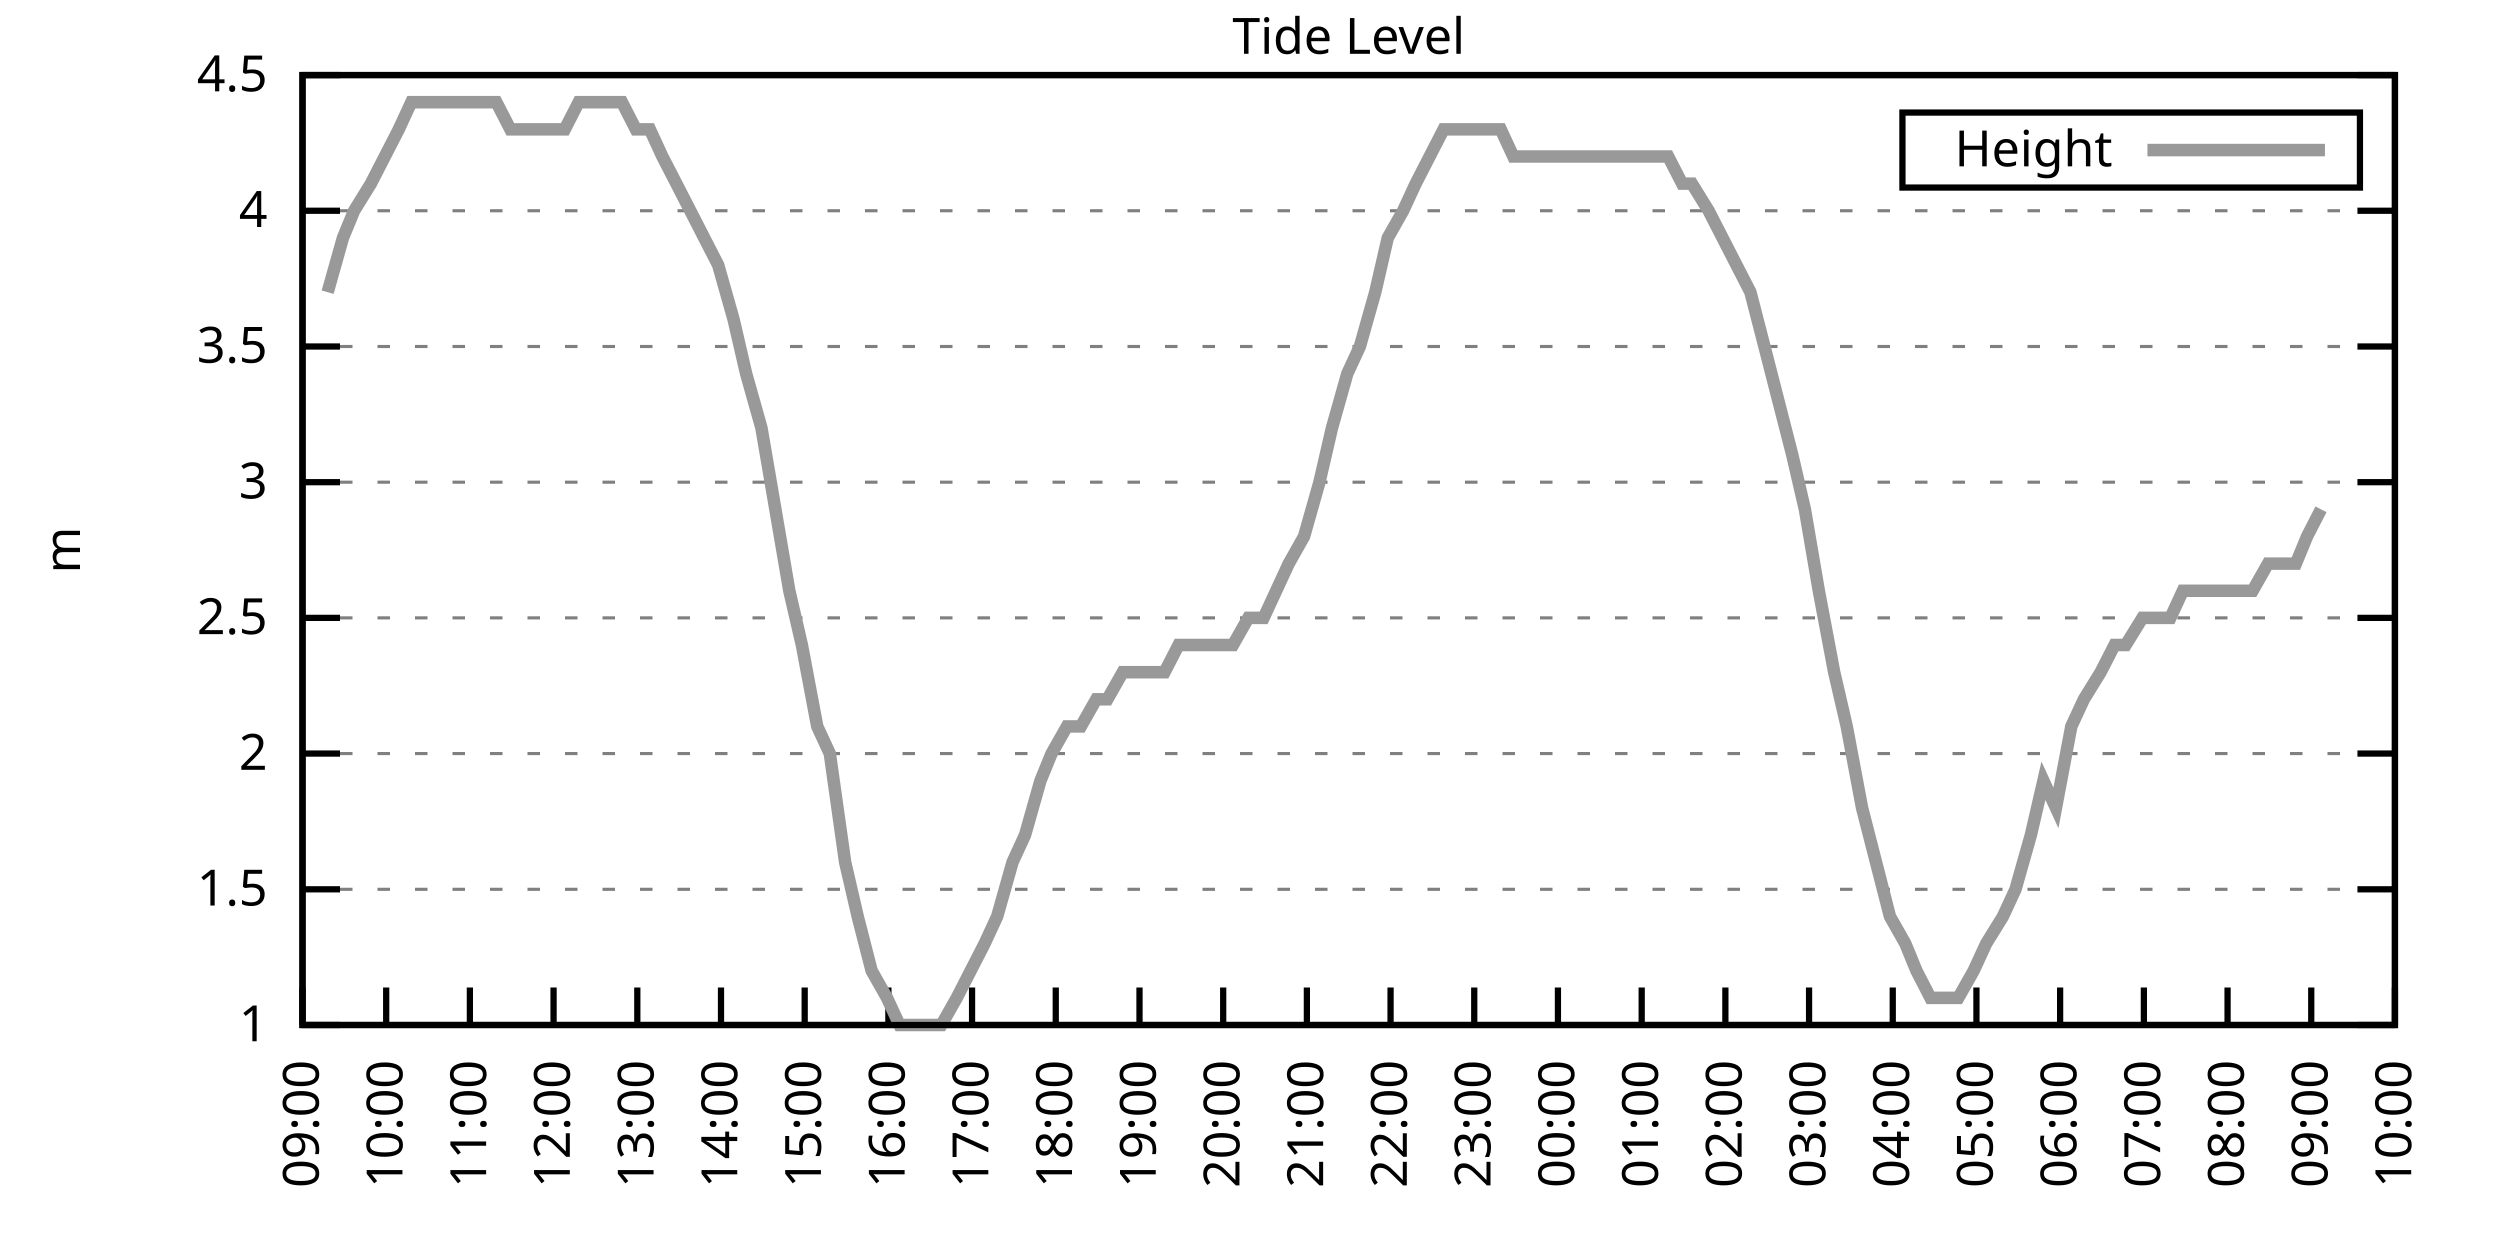
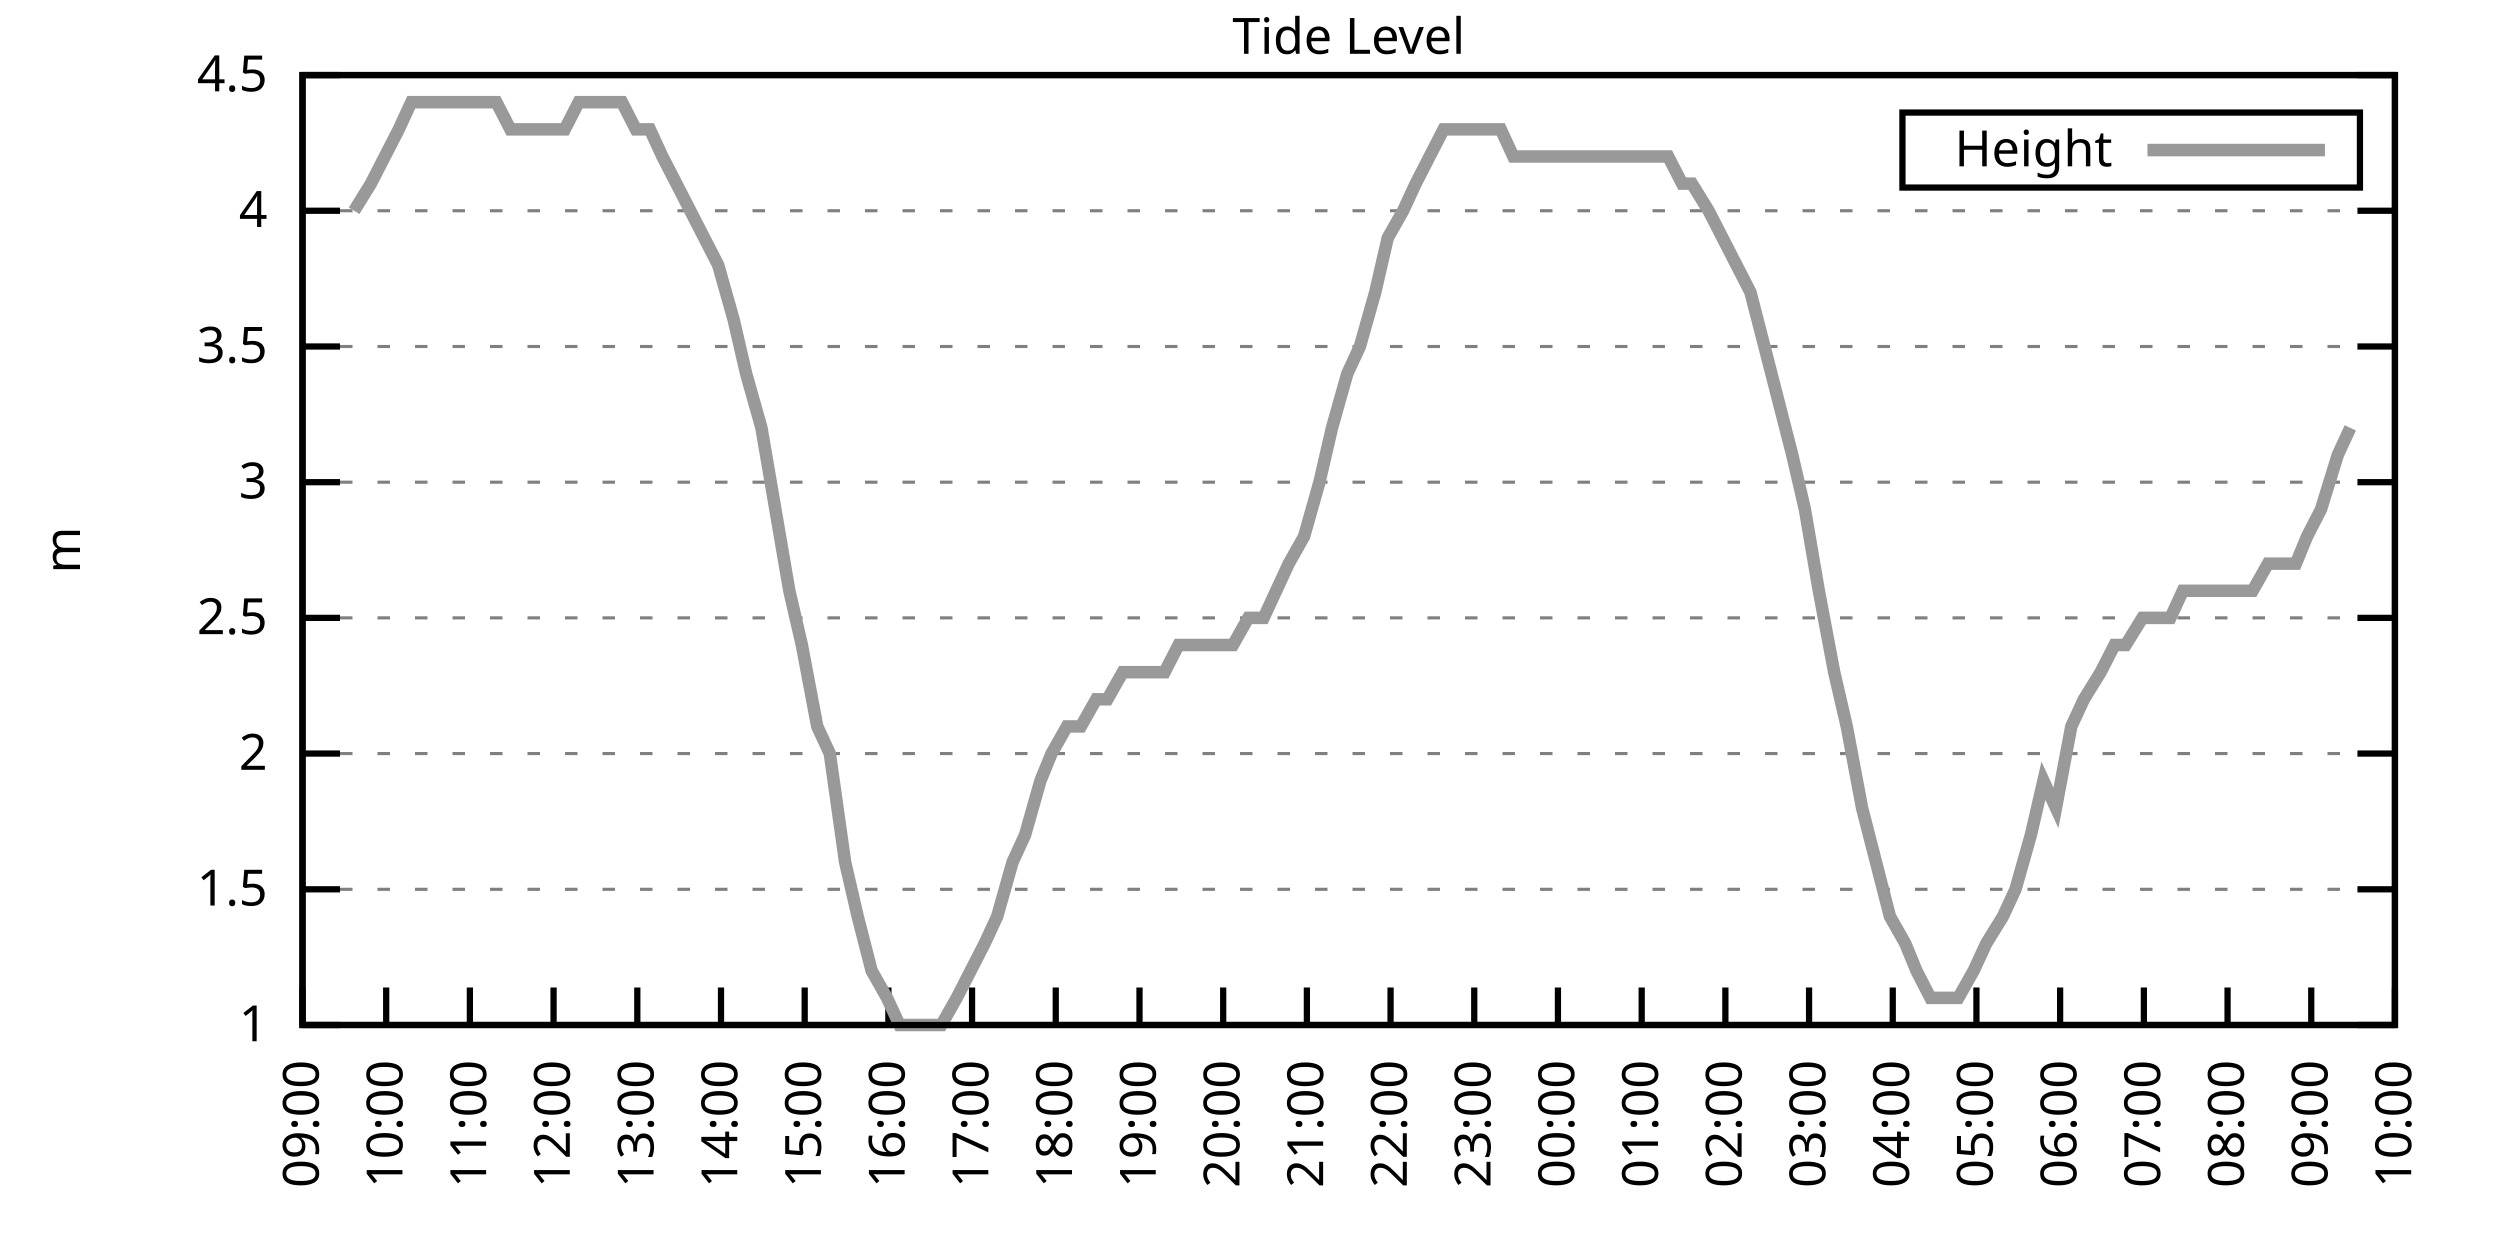
<svg xmlns="http://www.w3.org/2000/svg" xmlns:xlink="http://www.w3.org/1999/xlink" width="400" height="200" viewBox="0 0 400 200">
  <g id="gnuplot_canvas">
    <rect x="0" y="0" width="400" height="200" fill="none" />
    <defs>
      <circle id="gpDot" r="0.5" stroke-width="0.5" stroke="currentColor" />
      <path id="gpPt0" stroke-width="0.333" stroke="currentColor" d="M-1,0 h2 M0,-1 v2" />
      <path id="gpPt1" stroke-width="0.333" stroke="currentColor" d="M-1,-1 L1,1 M1,-1 L-1,1" />
      <path id="gpPt2" stroke-width="0.333" stroke="currentColor" d="M-1,0 L1,0 M0,-1 L0,1 M-1,-1 L1,1 M-1,1 L1,-1" />
      <rect id="gpPt3" stroke-width="0.333" stroke="currentColor" x="-1" y="-1" width="2" height="2" />
      <rect id="gpPt4" stroke-width="0.333" stroke="currentColor" fill="currentColor" x="-1" y="-1" width="2" height="2" />
      <circle id="gpPt5" stroke-width="0.333" stroke="currentColor" cx="0" cy="0" r="1" />
      <use xlink:href="#gpPt5" id="gpPt6" fill="currentColor" stroke="none" />
      <path id="gpPt7" stroke-width="0.333" stroke="currentColor" d="M0,-1.33 L-1.33,0.67 L1.33,0.67 z" />
      <use xlink:href="#gpPt7" id="gpPt8" fill="currentColor" stroke="none" />
      <use xlink:href="#gpPt7" id="gpPt9" stroke="currentColor" transform="rotate(180)" />
      <use xlink:href="#gpPt9" id="gpPt10" fill="currentColor" stroke="none" />
      <use xlink:href="#gpPt3" id="gpPt11" stroke="currentColor" transform="rotate(45)" />
      <use xlink:href="#gpPt11" id="gpPt12" fill="currentColor" stroke="none" />
      <path id="gpPt13" stroke-width="0.333" stroke="currentColor" d="M0,1.330 L1.265,0.411 L0.782,-1.067 L-0.782,-1.076 L-1.265,0.411 z" />
      <use xlink:href="#gpPt13" id="gpPt14" fill="currentColor" stroke="none" />
      <filter id="textbox" filterUnits="objectBoundingBox" x="0" y="0" height="1" width="1">
        <feFlood flood-color="white" flood-opacity="1" result="bgnd" />
        <feComposite in="SourceGraphic" in2="bgnd" operator="atop" />
      </filter>
      <filter id="greybox" filterUnits="objectBoundingBox" x="0" y="0" height="1" width="1">
        <feFlood flood-color="lightgrey" flood-opacity="1" result="grey" />
        <feComposite in="SourceGraphic" in2="grey" operator="atop" />
      </filter>
    </defs>
    <g fill="none" color="white" stroke="currentColor" stroke-width="1.00" stroke-linecap="butt" stroke-linejoin="miter">
</g>
    <g fill="none" color="black" stroke="currentColor" stroke-width="1.00" stroke-linecap="butt" stroke-linejoin="miter">
      <g stroke="none" shape-rendering="crispEdges">
        <polygon fill="rgb(255, 255, 255)" points="48.40,164.00 383.18,164.00 383.18,12.02 48.40,12.02 " />
      </g>
    </g>
    <g fill="none" color="black" stroke="currentColor" stroke-width="1.00" stroke-linecap="butt" stroke-linejoin="miter">
</g>
    <g fill="none" color="black" stroke="black" stroke-width="0.50" stroke-linecap="butt" stroke-linejoin="miter">
</g>
    <g fill="none" color="gray" stroke="currentColor" stroke-width="0.50" stroke-linecap="butt" stroke-linejoin="miter">
      <path stroke="gray" stroke-dasharray="2,4" class="gridline" d="M48.40,164.00 L383.19,164.00  " />
    </g>
    <g fill="none" color="gray" stroke="gray" stroke-width="1.00" stroke-linecap="butt" stroke-linejoin="miter">
</g>
    <g fill="none" color="black" stroke="currentColor" stroke-width="1.00" stroke-linecap="butt" stroke-linejoin="miter">
      <path stroke="black" d="M48.40,164.00 L54.40,164.00 M383.19,164.00 L377.19,164.00  " />
      <g transform="translate(42.80,166.60)" stroke="none" fill="black" font-family="Sans" font-size="8.00" text-anchor="end">
        <text>
          <tspan font-family="Sans"> 1</tspan>
        </text>
      </g>
    </g>
    <g fill="none" color="black" stroke="currentColor" stroke-width="1.00" stroke-linecap="butt" stroke-linejoin="miter">
</g>
    <g fill="none" color="black" stroke="black" stroke-width="0.50" stroke-linecap="butt" stroke-linejoin="miter">
</g>
    <g fill="none" color="gray" stroke="currentColor" stroke-width="0.50" stroke-linecap="butt" stroke-linejoin="miter">
      <path stroke="gray" stroke-dasharray="2,4" class="gridline" d="M48.40,142.29 L383.19,142.29  " />
    </g>
    <g fill="none" color="gray" stroke="gray" stroke-width="1.00" stroke-linecap="butt" stroke-linejoin="miter">
</g>
    <g fill="none" color="black" stroke="currentColor" stroke-width="1.00" stroke-linecap="butt" stroke-linejoin="miter">
      <path stroke="black" d="M48.40,142.29 L54.40,142.29 M383.19,142.29 L377.19,142.29  " />
      <g transform="translate(42.80,144.89)" stroke="none" fill="black" font-family="Sans" font-size="8.00" text-anchor="end">
        <text>
          <tspan font-family="Sans"> 1.5</tspan>
        </text>
      </g>
    </g>
    <g fill="none" color="black" stroke="currentColor" stroke-width="1.00" stroke-linecap="butt" stroke-linejoin="miter">
</g>
    <g fill="none" color="black" stroke="black" stroke-width="0.50" stroke-linecap="butt" stroke-linejoin="miter">
</g>
    <g fill="none" color="gray" stroke="currentColor" stroke-width="0.50" stroke-linecap="butt" stroke-linejoin="miter">
      <path stroke="gray" stroke-dasharray="2,4" class="gridline" d="M48.40,120.57 L383.19,120.57  " />
    </g>
    <g fill="none" color="gray" stroke="gray" stroke-width="1.00" stroke-linecap="butt" stroke-linejoin="miter">
</g>
    <g fill="none" color="black" stroke="currentColor" stroke-width="1.00" stroke-linecap="butt" stroke-linejoin="miter">
      <path stroke="black" d="M48.40,120.57 L54.40,120.57 M383.19,120.57 L377.19,120.57  " />
      <g transform="translate(42.80,123.17)" stroke="none" fill="black" font-family="Sans" font-size="8.00" text-anchor="end">
        <text>
          <tspan font-family="Sans"> 2</tspan>
        </text>
      </g>
    </g>
    <g fill="none" color="black" stroke="currentColor" stroke-width="1.00" stroke-linecap="butt" stroke-linejoin="miter">
</g>
    <g fill="none" color="black" stroke="black" stroke-width="0.50" stroke-linecap="butt" stroke-linejoin="miter">
</g>
    <g fill="none" color="gray" stroke="currentColor" stroke-width="0.50" stroke-linecap="butt" stroke-linejoin="miter">
      <path stroke="gray" stroke-dasharray="2,4" class="gridline" d="M48.40,98.86 L383.19,98.86  " />
    </g>
    <g fill="none" color="gray" stroke="gray" stroke-width="1.00" stroke-linecap="butt" stroke-linejoin="miter">
</g>
    <g fill="none" color="black" stroke="currentColor" stroke-width="1.00" stroke-linecap="butt" stroke-linejoin="miter">
      <path stroke="black" d="M48.40,98.86 L54.40,98.86 M383.19,98.86 L377.19,98.86  " />
      <g transform="translate(42.80,101.46)" stroke="none" fill="black" font-family="Sans" font-size="8.00" text-anchor="end">
        <text>
          <tspan font-family="Sans"> 2.5</tspan>
        </text>
      </g>
    </g>
    <g fill="none" color="black" stroke="currentColor" stroke-width="1.00" stroke-linecap="butt" stroke-linejoin="miter">
</g>
    <g fill="none" color="black" stroke="black" stroke-width="0.50" stroke-linecap="butt" stroke-linejoin="miter">
</g>
    <g fill="none" color="gray" stroke="currentColor" stroke-width="0.50" stroke-linecap="butt" stroke-linejoin="miter">
      <path stroke="gray" stroke-dasharray="2,4" class="gridline" d="M48.40,77.15 L383.19,77.15  " />
    </g>
    <g fill="none" color="gray" stroke="gray" stroke-width="1.00" stroke-linecap="butt" stroke-linejoin="miter">
</g>
    <g fill="none" color="black" stroke="currentColor" stroke-width="1.00" stroke-linecap="butt" stroke-linejoin="miter">
      <path stroke="black" d="M48.40,77.15 L54.40,77.15 M383.19,77.15 L377.19,77.15  " />
      <g transform="translate(42.80,79.75)" stroke="none" fill="black" font-family="Sans" font-size="8.00" text-anchor="end">
        <text>
          <tspan font-family="Sans"> 3</tspan>
        </text>
      </g>
    </g>
    <g fill="none" color="black" stroke="currentColor" stroke-width="1.00" stroke-linecap="butt" stroke-linejoin="miter">
</g>
    <g fill="none" color="black" stroke="black" stroke-width="0.50" stroke-linecap="butt" stroke-linejoin="miter">
</g>
    <g fill="none" color="gray" stroke="currentColor" stroke-width="0.50" stroke-linecap="butt" stroke-linejoin="miter">
      <path stroke="gray" stroke-dasharray="2,4" class="gridline" d="M48.40,55.44 L383.19,55.44  " />
    </g>
    <g fill="none" color="gray" stroke="gray" stroke-width="1.00" stroke-linecap="butt" stroke-linejoin="miter">
</g>
    <g fill="none" color="black" stroke="currentColor" stroke-width="1.00" stroke-linecap="butt" stroke-linejoin="miter">
      <path stroke="black" d="M48.40,55.44 L54.40,55.44 M383.19,55.44 L377.19,55.44  " />
      <g transform="translate(42.80,58.04)" stroke="none" fill="black" font-family="Sans" font-size="8.00" text-anchor="end">
        <text>
          <tspan font-family="Sans"> 3.5</tspan>
        </text>
      </g>
    </g>
    <g fill="none" color="black" stroke="currentColor" stroke-width="1.00" stroke-linecap="butt" stroke-linejoin="miter">
</g>
    <g fill="none" color="black" stroke="black" stroke-width="0.50" stroke-linecap="butt" stroke-linejoin="miter">
</g>
    <g fill="none" color="gray" stroke="currentColor" stroke-width="0.50" stroke-linecap="butt" stroke-linejoin="miter">
      <path stroke="gray" stroke-dasharray="2,4" class="gridline" d="M48.40,33.72 L383.19,33.72  " />
    </g>
    <g fill="none" color="gray" stroke="gray" stroke-width="1.00" stroke-linecap="butt" stroke-linejoin="miter">
</g>
    <g fill="none" color="black" stroke="currentColor" stroke-width="1.00" stroke-linecap="butt" stroke-linejoin="miter">
      <path stroke="black" d="M48.40,33.72 L54.40,33.72 M383.19,33.72 L377.19,33.72  " />
      <g transform="translate(42.80,36.32)" stroke="none" fill="black" font-family="Sans" font-size="8.00" text-anchor="end">
        <text>
          <tspan font-family="Sans"> 4</tspan>
        </text>
      </g>
    </g>
    <g fill="none" color="black" stroke="currentColor" stroke-width="1.00" stroke-linecap="butt" stroke-linejoin="miter">
</g>
    <g fill="none" color="black" stroke="black" stroke-width="0.50" stroke-linecap="butt" stroke-linejoin="miter">
</g>
    <g fill="none" color="gray" stroke="currentColor" stroke-width="0.50" stroke-linecap="butt" stroke-linejoin="miter">
      <path stroke="gray" stroke-dasharray="2,4" class="gridline" d="M48.40,12.01 L383.19,12.01  " />
    </g>
    <g fill="none" color="gray" stroke="gray" stroke-width="1.00" stroke-linecap="butt" stroke-linejoin="miter">
</g>
    <g fill="none" color="black" stroke="currentColor" stroke-width="1.00" stroke-linecap="butt" stroke-linejoin="miter">
      <path stroke="black" d="M48.40,12.01 L54.40,12.01 M383.19,12.01 L377.19,12.01  " />
      <g transform="translate(42.80,14.61)" stroke="none" fill="black" font-family="Sans" font-size="8.00" text-anchor="end">
        <text>
          <tspan font-family="Sans"> 4.5</tspan>
        </text>
      </g>
    </g>
    <g fill="none" color="black" stroke="currentColor" stroke-width="1.00" stroke-linecap="butt" stroke-linejoin="miter">
      <path stroke="black" d="M48.40,164.00 L48.40,158.00  " />
      <g transform="translate(51.00,169.60) rotate(270.00)" stroke="none" fill="black" font-family="Sans" font-size="8.00" text-anchor="end">
        <text>
          <tspan font-family="Sans">09:00</tspan>
        </text>
      </g>
    </g>
    <g fill="none" color="black" stroke="currentColor" stroke-width="1.00" stroke-linecap="butt" stroke-linejoin="miter">
      <path stroke="black" d="M61.79,164.00 L61.79,158.00  " />
      <g transform="translate(64.39,169.60) rotate(270.00)" stroke="none" fill="black" font-family="Sans" font-size="8.00" text-anchor="end">
        <text>
          <tspan font-family="Sans">10:00</tspan>
        </text>
      </g>
    </g>
    <g fill="none" color="black" stroke="currentColor" stroke-width="1.00" stroke-linecap="butt" stroke-linejoin="miter">
      <path stroke="black" d="M75.18,164.00 L75.18,158.00  " />
      <g transform="translate(77.78,169.60) rotate(270.00)" stroke="none" fill="black" font-family="Sans" font-size="8.00" text-anchor="end">
        <text>
          <tspan font-family="Sans">11:00</tspan>
        </text>
      </g>
    </g>
    <g fill="none" color="black" stroke="currentColor" stroke-width="1.00" stroke-linecap="butt" stroke-linejoin="miter">
      <path stroke="black" d="M88.57,164.00 L88.57,158.00  " />
      <g transform="translate(91.17,169.60) rotate(270.00)" stroke="none" fill="black" font-family="Sans" font-size="8.00" text-anchor="end">
        <text>
          <tspan font-family="Sans">12:00</tspan>
        </text>
      </g>
    </g>
    <g fill="none" color="black" stroke="currentColor" stroke-width="1.00" stroke-linecap="butt" stroke-linejoin="miter">
      <path stroke="black" d="M101.97,164.00 L101.97,158.00  " />
      <g transform="translate(104.57,169.60) rotate(270.00)" stroke="none" fill="black" font-family="Sans" font-size="8.00" text-anchor="end">
        <text>
          <tspan font-family="Sans">13:00</tspan>
        </text>
      </g>
    </g>
    <g fill="none" color="black" stroke="currentColor" stroke-width="1.00" stroke-linecap="butt" stroke-linejoin="miter">
      <path stroke="black" d="M115.36,164.00 L115.36,158.00  " />
      <g transform="translate(117.96,169.60) rotate(270.00)" stroke="none" fill="black" font-family="Sans" font-size="8.00" text-anchor="end">
        <text>
          <tspan font-family="Sans">14:00</tspan>
        </text>
      </g>
    </g>
    <g fill="none" color="black" stroke="currentColor" stroke-width="1.00" stroke-linecap="butt" stroke-linejoin="miter">
      <path stroke="black" d="M128.75,164.00 L128.75,158.00  " />
      <g transform="translate(131.35,169.60) rotate(270.00)" stroke="none" fill="black" font-family="Sans" font-size="8.00" text-anchor="end">
        <text>
          <tspan font-family="Sans">15:00</tspan>
        </text>
      </g>
    </g>
    <g fill="none" color="black" stroke="currentColor" stroke-width="1.00" stroke-linecap="butt" stroke-linejoin="miter">
      <path stroke="black" d="M142.14,164.00 L142.14,158.00  " />
      <g transform="translate(144.74,169.60) rotate(270.00)" stroke="none" fill="black" font-family="Sans" font-size="8.00" text-anchor="end">
        <text>
          <tspan font-family="Sans">16:00</tspan>
        </text>
      </g>
    </g>
    <g fill="none" color="black" stroke="currentColor" stroke-width="1.00" stroke-linecap="butt" stroke-linejoin="miter">
      <path stroke="black" d="M155.53,164.00 L155.53,158.00  " />
      <g transform="translate(158.13,169.60) rotate(270.00)" stroke="none" fill="black" font-family="Sans" font-size="8.00" text-anchor="end">
        <text>
          <tspan font-family="Sans">17:00</tspan>
        </text>
      </g>
    </g>
    <g fill="none" color="black" stroke="currentColor" stroke-width="1.00" stroke-linecap="butt" stroke-linejoin="miter">
      <path stroke="black" d="M168.92,164.00 L168.92,158.00  " />
      <g transform="translate(171.52,169.60) rotate(270.00)" stroke="none" fill="black" font-family="Sans" font-size="8.00" text-anchor="end">
        <text>
          <tspan font-family="Sans">18:00</tspan>
        </text>
      </g>
    </g>
    <g fill="none" color="black" stroke="currentColor" stroke-width="1.00" stroke-linecap="butt" stroke-linejoin="miter">
      <path stroke="black" d="M182.32,164.00 L182.32,158.00  " />
      <g transform="translate(184.92,169.60) rotate(270.00)" stroke="none" fill="black" font-family="Sans" font-size="8.00" text-anchor="end">
        <text>
          <tspan font-family="Sans">19:00</tspan>
        </text>
      </g>
    </g>
    <g fill="none" color="black" stroke="currentColor" stroke-width="1.00" stroke-linecap="butt" stroke-linejoin="miter">
      <path stroke="black" d="M195.71,164.00 L195.71,158.00  " />
      <g transform="translate(198.31,169.60) rotate(270.00)" stroke="none" fill="black" font-family="Sans" font-size="8.00" text-anchor="end">
        <text>
          <tspan font-family="Sans">20:00</tspan>
        </text>
      </g>
    </g>
    <g fill="none" color="black" stroke="currentColor" stroke-width="1.00" stroke-linecap="butt" stroke-linejoin="miter">
      <path stroke="black" d="M209.10,164.00 L209.10,158.00  " />
      <g transform="translate(211.70,169.60) rotate(270.00)" stroke="none" fill="black" font-family="Sans" font-size="8.00" text-anchor="end">
        <text>
          <tspan font-family="Sans">21:00</tspan>
        </text>
      </g>
    </g>
    <g fill="none" color="black" stroke="currentColor" stroke-width="1.00" stroke-linecap="butt" stroke-linejoin="miter">
      <path stroke="black" d="M222.49,164.00 L222.49,158.00  " />
      <g transform="translate(225.09,169.60) rotate(270.00)" stroke="none" fill="black" font-family="Sans" font-size="8.00" text-anchor="end">
        <text>
          <tspan font-family="Sans">22:00</tspan>
        </text>
      </g>
    </g>
    <g fill="none" color="black" stroke="currentColor" stroke-width="1.00" stroke-linecap="butt" stroke-linejoin="miter">
      <path stroke="black" d="M235.88,164.00 L235.88,158.00  " />
      <g transform="translate(238.48,169.60) rotate(270.00)" stroke="none" fill="black" font-family="Sans" font-size="8.00" text-anchor="end">
        <text>
          <tspan font-family="Sans">23:00</tspan>
        </text>
      </g>
    </g>
    <g fill="none" color="black" stroke="currentColor" stroke-width="1.00" stroke-linecap="butt" stroke-linejoin="miter">
      <path stroke="black" d="M249.27,164.00 L249.27,158.00  " />
      <g transform="translate(251.87,169.60) rotate(270.00)" stroke="none" fill="black" font-family="Sans" font-size="8.00" text-anchor="end">
        <text>
          <tspan font-family="Sans">00:00</tspan>
        </text>
      </g>
    </g>
    <g fill="none" color="black" stroke="currentColor" stroke-width="1.00" stroke-linecap="butt" stroke-linejoin="miter">
      <path stroke="black" d="M262.67,164.00 L262.67,158.00  " />
      <g transform="translate(265.27,169.60) rotate(270.00)" stroke="none" fill="black" font-family="Sans" font-size="8.00" text-anchor="end">
        <text>
          <tspan font-family="Sans">01:00</tspan>
        </text>
      </g>
    </g>
    <g fill="none" color="black" stroke="currentColor" stroke-width="1.00" stroke-linecap="butt" stroke-linejoin="miter">
      <path stroke="black" d="M276.06,164.00 L276.06,158.00  " />
      <g transform="translate(278.66,169.60) rotate(270.00)" stroke="none" fill="black" font-family="Sans" font-size="8.00" text-anchor="end">
        <text>
          <tspan font-family="Sans">02:00</tspan>
        </text>
      </g>
    </g>
    <g fill="none" color="black" stroke="currentColor" stroke-width="1.00" stroke-linecap="butt" stroke-linejoin="miter">
      <path stroke="black" d="M289.45,164.00 L289.45,158.00  " />
      <g transform="translate(292.05,169.60) rotate(270.00)" stroke="none" fill="black" font-family="Sans" font-size="8.00" text-anchor="end">
        <text>
          <tspan font-family="Sans">03:00</tspan>
        </text>
      </g>
    </g>
    <g fill="none" color="black" stroke="currentColor" stroke-width="1.00" stroke-linecap="butt" stroke-linejoin="miter">
      <path stroke="black" d="M302.84,164.00 L302.84,158.00  " />
      <g transform="translate(305.44,169.60) rotate(270.00)" stroke="none" fill="black" font-family="Sans" font-size="8.00" text-anchor="end">
        <text>
          <tspan font-family="Sans">04:00</tspan>
        </text>
      </g>
    </g>
    <g fill="none" color="black" stroke="currentColor" stroke-width="1.00" stroke-linecap="butt" stroke-linejoin="miter">
      <path stroke="black" d="M316.23,164.00 L316.23,158.00  " />
      <g transform="translate(318.83,169.60) rotate(270.00)" stroke="none" fill="black" font-family="Sans" font-size="8.00" text-anchor="end">
        <text>
          <tspan font-family="Sans">05:00</tspan>
        </text>
      </g>
    </g>
    <g fill="none" color="black" stroke="currentColor" stroke-width="1.00" stroke-linecap="butt" stroke-linejoin="miter">
      <path stroke="black" d="M329.62,164.00 L329.62,158.00  " />
      <g transform="translate(332.22,169.60) rotate(270.00)" stroke="none" fill="black" font-family="Sans" font-size="8.00" text-anchor="end">
        <text>
          <tspan font-family="Sans">06:00</tspan>
        </text>
      </g>
    </g>
    <g fill="none" color="black" stroke="currentColor" stroke-width="1.00" stroke-linecap="butt" stroke-linejoin="miter">
      <path stroke="black" d="M343.02,164.00 L343.02,158.00  " />
      <g transform="translate(345.62,169.60) rotate(270.00)" stroke="none" fill="black" font-family="Sans" font-size="8.00" text-anchor="end">
        <text>
          <tspan font-family="Sans">07:00</tspan>
        </text>
      </g>
    </g>
    <g fill="none" color="black" stroke="currentColor" stroke-width="1.00" stroke-linecap="butt" stroke-linejoin="miter">
      <path stroke="black" d="M356.41,164.00 L356.41,158.00  " />
      <g transform="translate(359.01,169.60) rotate(270.00)" stroke="none" fill="black" font-family="Sans" font-size="8.00" text-anchor="end">
        <text>
          <tspan font-family="Sans">08:00</tspan>
        </text>
      </g>
    </g>
    <g fill="none" color="black" stroke="currentColor" stroke-width="1.00" stroke-linecap="butt" stroke-linejoin="miter">
      <path stroke="black" d="M369.80,164.00 L369.80,158.00  " />
      <g transform="translate(372.40,169.60) rotate(270.00)" stroke="none" fill="black" font-family="Sans" font-size="8.00" text-anchor="end">
        <text>
          <tspan font-family="Sans">09:00</tspan>
        </text>
      </g>
    </g>
    <g fill="none" color="black" stroke="currentColor" stroke-width="1.00" stroke-linecap="butt" stroke-linejoin="miter">
      <path stroke="black" d="M383.19,164.00 L383.19,158.00  " />
      <g transform="translate(385.79,169.60) rotate(270.00)" stroke="none" fill="black" font-family="Sans" font-size="8.00" text-anchor="end">
        <text>
          <tspan font-family="Sans">10:00</tspan>
        </text>
      </g>
    </g>
    <g fill="none" color="black" stroke="currentColor" stroke-width="1.00" stroke-linecap="butt" stroke-linejoin="miter">
</g>
    <g fill="none" color="black" stroke="currentColor" stroke-width="1.00" stroke-linecap="butt" stroke-linejoin="miter">
      <path stroke="black" d="M48.40,12.01 L48.40,164.00 L383.19,164.00 L383.19,12.01 L48.40,12.01 Z  " />
    </g>
    <g fill="none" color="black" stroke="currentColor" stroke-width="1.00" stroke-linecap="butt" stroke-linejoin="miter">
</g>
    <g fill="none" color="black" stroke="currentColor" stroke-width="1.00" stroke-linecap="butt" stroke-linejoin="miter">
      <path stroke="black" d="M304.39,30.01 L304.39,18.01 L377.59,18.01 L377.59,30.01 L304.39,30.01 Z  " />
    </g>
    <g id="Tide_level_plot_1">
      <g fill="none" color="white" stroke="black" stroke-width="2.00" stroke-linecap="butt" stroke-linejoin="miter">
</g>
      <g fill="none" color="black" stroke="currentColor" stroke-width="2.00" stroke-linecap="butt" stroke-linejoin="miter">
        <g transform="translate(337.99,26.61)" stroke="none" fill="black" font-family="Sans" font-size="8.00" text-anchor="end">
          <text>
            <tspan font-family="Sans">Height</tspan>
          </text>
        </g>
      </g>
      <g fill="none" color="black" stroke="currentColor" stroke-width="2.00" stroke-linecap="butt" stroke-linejoin="miter">
-         <path stroke="rgb(153, 153, 153)" d="M343.59,24.01 L371.99,24.01 M52.42,46.75 L54.87,38.07 L56.66,33.72 L59.34,29.38 L61.57,25.04 L63.80,20.70   L65.81,16.35 L68.26,16.35 L70.27,16.35 L72.73,16.35 L74.96,16.35 L77.19,16.35 L79.42,16.35 L81.66,20.70   L83.89,20.70 L85.90,20.70 L88.13,20.70 L90.36,20.70 L92.59,16.35 L94.82,16.35 L97.28,16.35 L99.51,16.35   L101.74,20.70 L103.98,20.70 L105.98,25.04 L108.22,29.38 L110.45,33.72 L112.68,38.07 L114.91,42.41 L117.37,51.09   L119.38,59.78 L121.83,68.46 L124.06,81.49 L126.29,94.52 L128.30,103.20 L130.76,116.23 L132.77,120.57 L135.22,137.94   L137.23,146.63 L139.46,155.31 L141.92,159.66 L143.93,164.00 L146.16,164.00 L148.39,164.00 L150.62,164.00 L153.08,159.66   L155.31,155.31 L157.54,150.97 L159.55,146.63 L162.01,137.94 L164.01,133.60 L166.47,124.92 L168.25,120.57 L170.71,116.23   L172.94,116.23 L175.40,111.89 L177.18,111.89 L179.64,107.55 L181.87,107.55 L184.32,107.55 L186.33,107.55 L188.57,103.20   L191.02,103.20 L193.25,103.20 L195.48,103.20 L197.27,103.20 L199.73,98.86 L202.18,98.86 L204.19,94.52 L206.20,90.18   L208.65,85.83 L211.11,77.15 L213.12,68.46 L215.57,59.78 L217.58,55.44 L220.04,46.75 L222.04,38.07 L224.50,33.72   L226.51,29.38 L228.74,25.04 L230.97,20.70 L233.43,20.70 L235.44,20.70 L237.44,20.70 L240.12,20.70 L242.13,25.04   L244.59,25.04 L246.60,25.04 L249.05,25.04 L250.84,25.04 L253.07,25.04 L255.08,25.04 L257.98,25.04 L259.76,25.04   L262.00,25.04 L264.45,25.04 L266.91,25.04 L269.14,29.38 L270.70,29.38 L273.38,33.72 L275.61,38.07 L277.84,42.41   L280.07,46.75 L282.31,55.44 L284.54,64.12 L286.77,72.81 L288.78,81.49 L291.01,94.52 L293.47,107.55 L295.48,116.23   L297.93,129.26 L300.16,137.94 L302.39,146.63 L304.85,150.97 L306.63,155.31 L308.87,159.66 L311.32,159.66 L313.33,159.66   L315.79,155.31 L317.79,150.97 L320.47,146.63 L322.48,142.29 L324.94,133.60 L326.95,124.92 L328.95,129.26 L331.41,116.23   L333.42,111.89 L336.10,107.55 L338.33,103.20 L340.11,103.20 L342.79,98.86 L344.80,98.86 L347.26,98.86 L349.26,94.52   L351.50,94.52 L353.95,94.52 L355.96,94.52 L358.42,94.52 L360.42,94.52 L362.88,90.18 L364.66,90.18 L367.34,90.18   L369.13,85.83 L371.36,81.49  " />
+         <path stroke="rgb(153, 153, 153)" d="M343.59,24.01 L371.99,24.01 M56.66,33.72 L59.34,29.38 L61.57,25.04 L63.80,20.70 L65.81,16.35 L68.26,16.35   L70.27,16.35 L72.73,16.35 L74.96,16.35 L77.19,16.35 L79.42,16.35 L81.66,20.70 L83.89,20.70 L85.90,20.70   L88.13,20.70 L90.36,20.70 L92.59,16.35 L94.82,16.35 L97.28,16.35 L99.51,16.35 L101.74,20.70 L103.98,20.70   L105.98,25.04 L108.22,29.38 L110.45,33.72 L112.68,38.07 L114.91,42.41 L117.37,51.09 L119.38,59.78 L121.83,68.46   L124.06,81.49 L126.29,94.52 L128.30,103.20 L130.76,116.23 L132.77,120.57 L135.22,137.94 L137.23,146.63 L139.46,155.31   L141.92,159.66 L143.93,164.00 L146.16,164.00 L148.39,164.00 L150.62,164.00 L153.08,159.66 L155.31,155.31 L157.54,150.97   L159.55,146.63 L162.01,137.94 L164.01,133.60 L166.47,124.92 L168.25,120.57 L170.71,116.23 L172.94,116.23 L175.40,111.89   L177.18,111.89 L179.64,107.55 L181.87,107.55 L184.32,107.55 L186.33,107.55 L188.57,103.20 L191.02,103.20 L193.25,103.20   L195.48,103.20 L197.27,103.20 L199.73,98.86 L202.18,98.86 L204.19,94.52 L206.20,90.18 L208.65,85.83 L211.11,77.15   L213.12,68.46 L215.57,59.78 L217.58,55.44 L220.04,46.75 L222.04,38.07 L224.50,33.72 L226.51,29.38 L228.74,25.04   L230.97,20.70 L233.43,20.70 L235.44,20.70 L237.44,20.70 L240.12,20.70 L242.13,25.04 L244.59,25.04 L246.60,25.04   L249.05,25.04 L250.84,25.04 L253.07,25.04 L255.08,25.04 L257.98,25.04 L259.76,25.04 L262.00,25.04 L264.45,25.04   L266.91,25.04 L269.14,29.38 L270.70,29.38 L273.38,33.72 L275.61,38.07 L277.84,42.41 L280.07,46.75 L282.31,55.44   L284.54,64.12 L286.77,72.81 L288.78,81.49 L291.01,94.52 L293.47,107.55 L295.48,116.23 L297.93,129.26 L300.16,137.94   L302.39,146.63 L304.85,150.97 L306.63,155.31 L308.87,159.66 L311.32,159.66 L313.33,159.66 L315.79,155.31 L317.79,150.97   L320.47,146.63 L322.48,142.29 L324.94,133.60 L326.95,124.92 L328.95,129.26 L331.41,116.23 L333.42,111.89 L336.10,107.55   L338.33,103.20 L340.11,103.20 L342.79,98.86 L344.80,98.86 L347.26,98.86 L349.26,94.52 L351.50,94.52 L353.95,94.52   L355.96,94.52 L358.42,94.52 L360.42,94.52 L362.88,90.18 L364.66,90.18 L367.34,90.18 L369.13,85.83 L371.36,81.49   L374.04,72.81 L376.05,68.46  " />
      </g>
    </g>
    <g fill="none" color="black" stroke="currentColor" stroke-width="2.00" stroke-linecap="butt" stroke-linejoin="miter">
</g>
    <g fill="none" color="black" stroke="black" stroke-width="1.00" stroke-linecap="butt" stroke-linejoin="miter">
</g>
    <g fill="none" color="black" stroke="currentColor" stroke-width="1.00" stroke-linecap="butt" stroke-linejoin="miter">
      <path stroke="black" d="M48.40,12.01 L48.40,164.00 L383.19,164.00 L383.19,12.01 L48.40,12.01 Z  " />
      <g transform="translate(12.80,88.01) rotate(270.00)" stroke="none" fill="black" font-family="Sans" font-size="8.00" text-anchor="middle">
        <text>
          <tspan font-family="Sans">m</tspan>
        </text>
      </g>
    </g>
    <g fill="none" color="black" stroke="currentColor" stroke-width="1.00" stroke-linecap="butt" stroke-linejoin="miter">
</g>
    <g fill="none" color="black" stroke="currentColor" stroke-width="1.00" stroke-linecap="butt" stroke-linejoin="miter">
      <g transform="translate(215.79,8.61)" stroke="none" fill="black" font-family="Sans" font-size="8.00" text-anchor="middle">
        <text>
          <tspan font-family="Sans">Tide Level</tspan>
        </text>
      </g>
    </g>
    <g fill="none" color="black" stroke="currentColor" stroke-width="1.00" stroke-linecap="butt" stroke-linejoin="miter">
</g>
  </g>
</svg>
